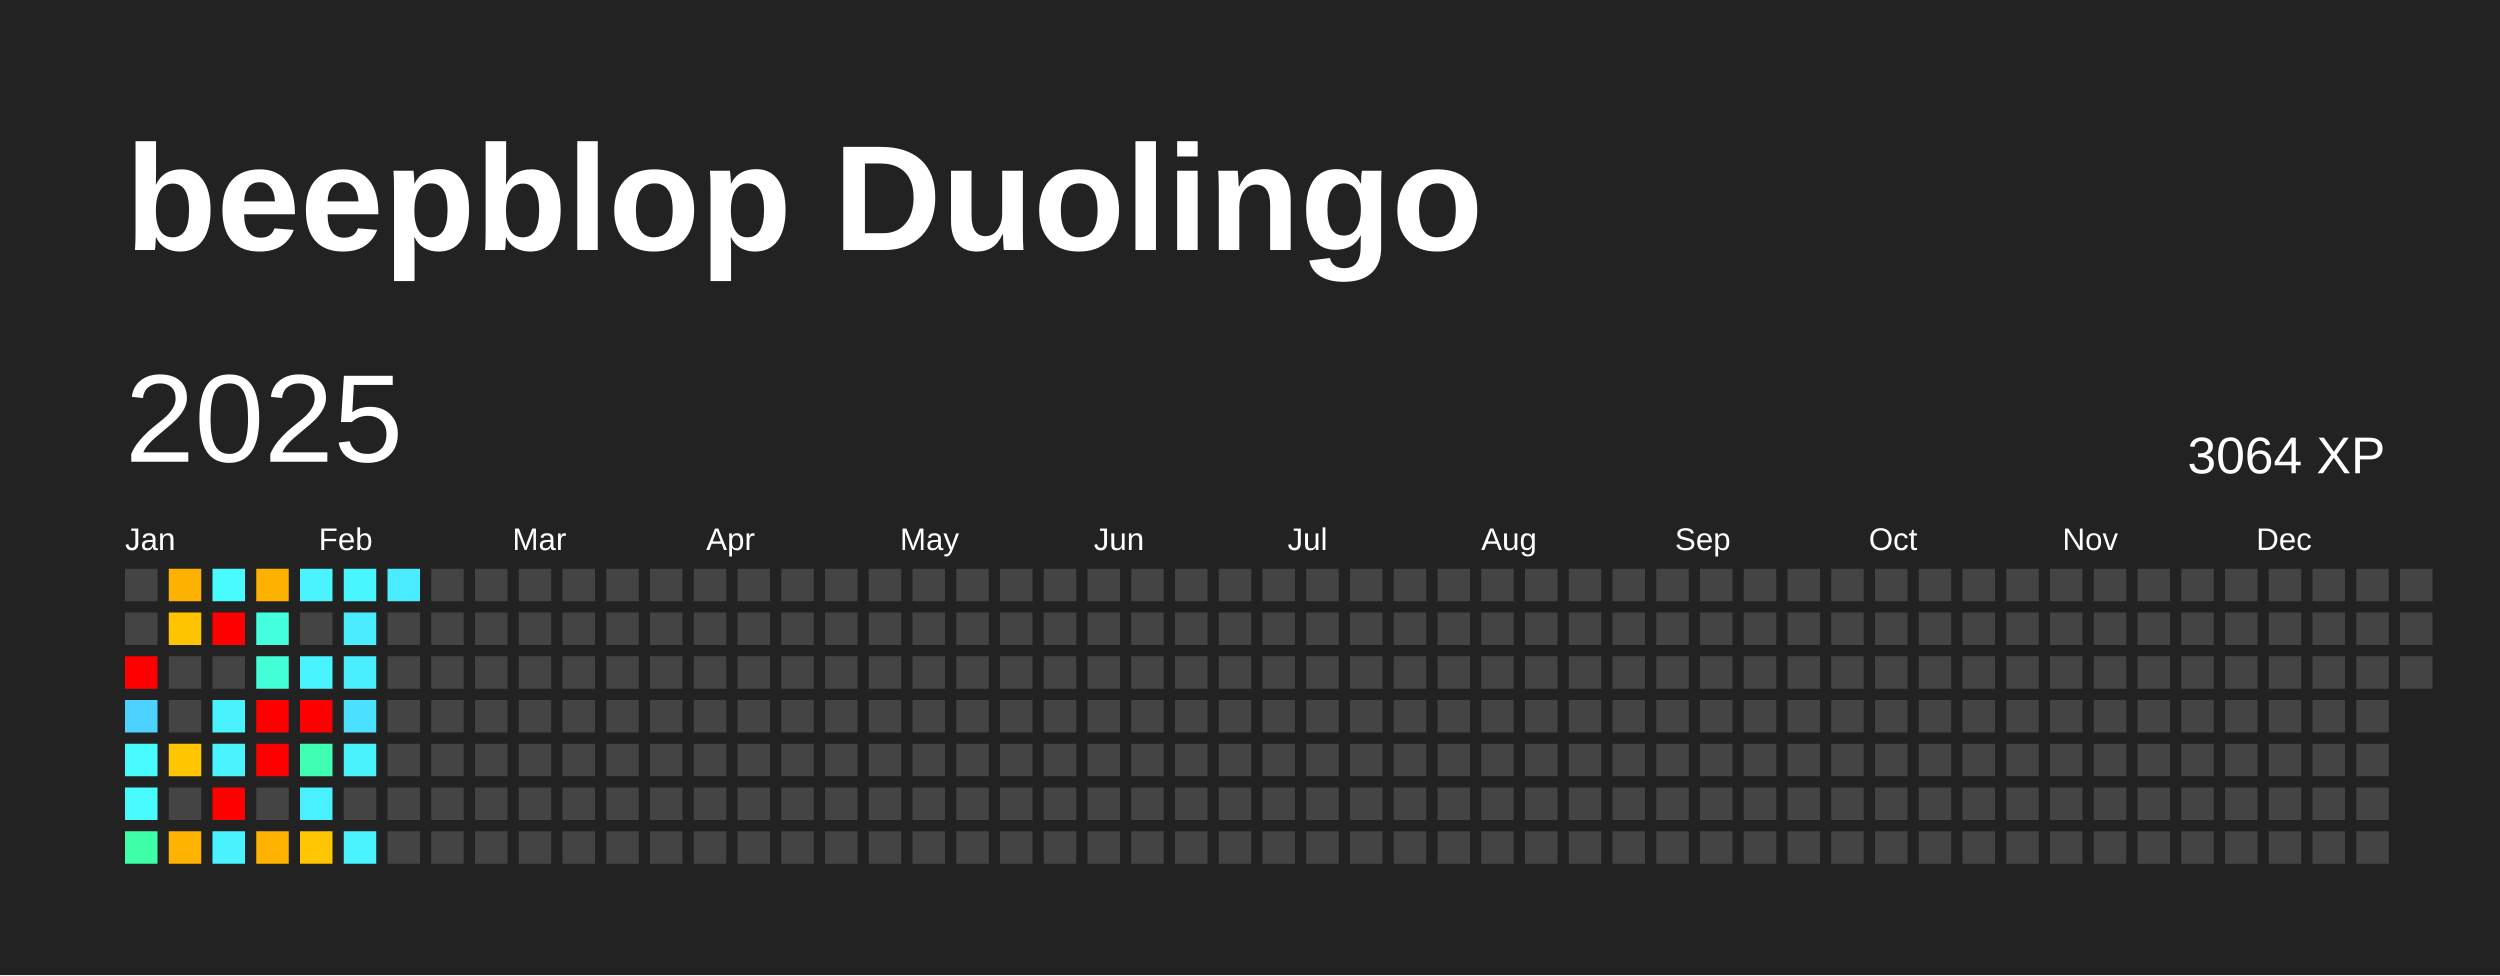
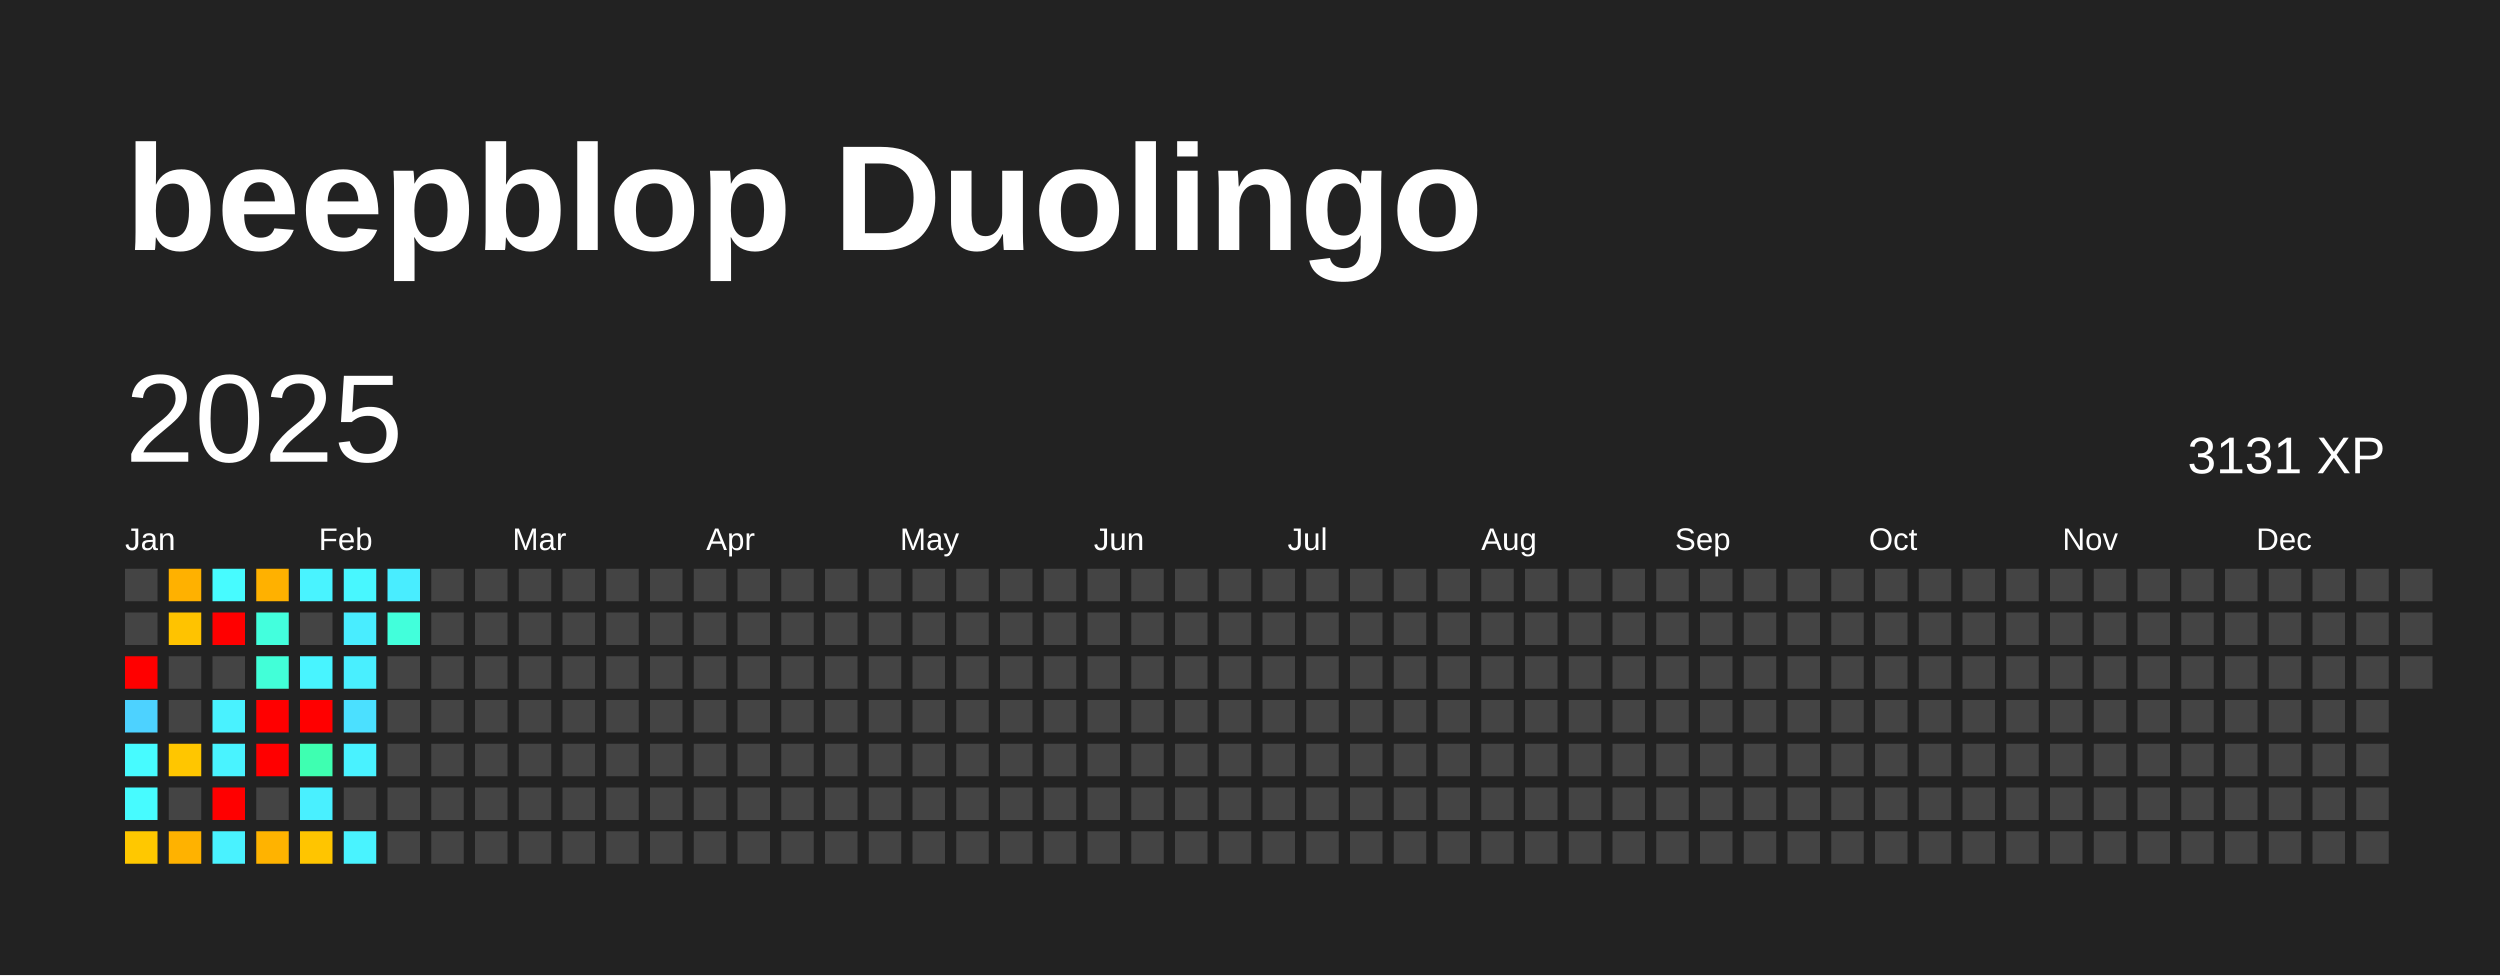
<svg xmlns="http://www.w3.org/2000/svg" baseProfile="full" height="78mm" version="1.1" viewBox="0,0,200,78" width="200mm">
  <defs />
  <rect fill="#222222" height="78" width="200" x="0" y="0" />
  <text fill="#FFFFFF" style="font-size:12px; font-family:Arial; font-weight:bold;" x="10" y="20">beepblop Duolingo</text>
  <text dominant-baseline="hanging" fill="#FFFFFF" style="font-size:10.0px; font-family:Arial;" x="10" y="30">2025</text>
-   <text dominant-baseline="hanging" fill="#FFFFFF" style="font-size:4.125px; font-family:Arial;" x="175" y="35">3064 XP</text>
+   <text dominant-baseline="hanging" fill="#FFFFFF" style="font-size:4.125px; font-family:Arial;" x="175" y="35">3131 XP</text>
  <text fill="#FFFFFF" style="font-size:2.5px; font-family:Arial" x="10.0" y="44">Jan</text>
  <text fill="#FFFFFF" style="font-size:2.5px; font-family:Arial" x="25.5" y="44">Feb</text>
  <text fill="#FFFFFF" style="font-size:2.5px; font-family:Arial" x="41.0" y="44">Mar</text>
  <text fill="#FFFFFF" style="font-size:2.5px; font-family:Arial" x="56.5" y="44">Apr</text>
  <text fill="#FFFFFF" style="font-size:2.5px; font-family:Arial" x="72.0" y="44">May</text>
  <text fill="#FFFFFF" style="font-size:2.5px; font-family:Arial" x="87.5" y="44">Jun</text>
  <text fill="#FFFFFF" style="font-size:2.5px; font-family:Arial" x="103.0" y="44">Jul</text>
  <text fill="#FFFFFF" style="font-size:2.5px; font-family:Arial" x="118.5" y="44">Aug</text>
  <text fill="#FFFFFF" style="font-size:2.5px; font-family:Arial" x="134.0" y="44">Sep</text>
  <text fill="#FFFFFF" style="font-size:2.5px; font-family:Arial" x="149.5" y="44">Oct</text>
  <text fill="#FFFFFF" style="font-size:2.5px; font-family:Arial" x="165.0" y="44">Nov</text>
  <text fill="#FFFFFF" style="font-size:2.5px; font-family:Arial" x="180.5" y="44">Dec</text>
  <rect fill="#444444" height="2.6" width="2.6" x="10.0" y="45.5" />
  <rect fill="#444444" height="2.6" width="2.6" x="10.0" y="49.0" />
  <rect fill="red" height="2.6" width="2.6" x="10.0" y="52.5" />
  <rect fill="#4dd2ff" height="2.6" width="2.6" x="10.0" y="56.0" />
  <rect fill="#47fbff" height="2.6" width="2.6" x="10.0" y="59.5" />
  <rect fill="#47fbff" height="2.6" width="2.6" x="10.0" y="63.0" />
-   <rect fill="#3cffa8" height="2.6" width="2.6" x="10.0" y="66.5" />
+   <rect fill="#ffc800" height="2.6" width="2.6" x="10.0" y="66.5" />
  <rect fill="#ffb100" height="2.6" width="2.6" x="13.5" y="45.5" />
  <rect fill="#ffc300" height="2.6" width="2.6" x="13.5" y="49.0" />
  <rect fill="#444444" height="2.6" width="2.6" x="13.5" y="52.5" />
  <rect fill="#444444" height="2.6" width="2.6" x="13.5" y="56.0" />
  <rect fill="#ffc600" height="2.6" width="2.6" x="13.5" y="59.5" />
  <rect fill="#444444" height="2.6" width="2.6" x="13.5" y="63.0" />
  <rect fill="#ffb200" height="2.6" width="2.6" x="13.5" y="66.5" />
  <rect fill="#47fbff" height="2.6" width="2.6" x="17.0" y="45.5" />
  <rect fill="red" height="2.6" width="2.6" x="17.0" y="49.0" />
  <rect fill="#444444" height="2.6" width="2.6" x="17.0" y="52.5" />
  <rect fill="#49f2ff" height="2.6" width="2.6" x="17.0" y="56.0" />
  <rect fill="#49f3ff" height="2.6" width="2.6" x="17.0" y="59.5" />
  <rect fill="red" height="2.6" width="2.6" x="17.0" y="63.0" />
  <rect fill="#49f2ff" height="2.6" width="2.6" x="17.0" y="66.5" />
  <rect fill="#ffb100" height="2.6" width="2.6" x="20.5" y="45.5" />
  <rect fill="#43ffdd" height="2.6" width="2.6" x="20.5" y="49.0" />
  <rect fill="#42ffd8" height="2.6" width="2.6" x="20.5" y="52.5" />
  <rect fill="red" height="2.6" width="2.6" x="20.5" y="56.0" />
  <rect fill="red" height="2.6" width="2.6" x="20.5" y="59.5" />
  <rect fill="#444444" height="2.6" width="2.6" x="20.5" y="63.0" />
  <rect fill="#ffb300" height="2.6" width="2.6" x="20.5" y="66.5" />
  <rect fill="#49f3ff" height="2.6" width="2.6" x="24.0" y="45.5" />
  <rect fill="#444444" height="2.6" width="2.6" x="24.0" y="49.0" />
  <rect fill="#48f4ff" height="2.6" width="2.6" x="24.0" y="52.5" />
  <rect fill="red" height="2.6" width="2.6" x="24.0" y="56.0" />
  <rect fill="#3effb1" height="2.6" width="2.6" x="24.0" y="59.5" />
  <rect fill="#49f0ff" height="2.6" width="2.6" x="24.0" y="63.0" />
  <rect fill="#ffc500" height="2.6" width="2.6" x="24.0" y="66.5" />
  <rect fill="#48f7ff" height="2.6" width="2.6" x="27.5" y="45.5" />
  <rect fill="#49edff" height="2.6" width="2.6" x="27.5" y="49.0" />
  <rect fill="#49efff" height="2.6" width="2.6" x="27.5" y="52.5" />
  <rect fill="#4be0ff" height="2.6" width="2.6" x="27.5" y="56.0" />
  <rect fill="#49f2ff" height="2.6" width="2.6" x="27.5" y="59.5" />
  <rect fill="#444444" height="2.6" width="2.6" x="27.5" y="63.0" />
  <rect fill="#49f3ff" height="2.6" width="2.6" x="27.5" y="66.5" />
  <rect fill="#49edff" height="2.6" width="2.6" x="31.0" y="45.5" />
-   <rect fill="#444444" height="2.6" width="2.6" x="31.0" y="49.0" />
+   <rect fill="#42ffdb" height="2.6" width="2.6" x="31.0" y="49.0" />
  <rect fill="#444444" height="2.6" width="2.6" x="31.0" y="52.5" />
  <rect fill="#444444" height="2.6" width="2.6" x="31.0" y="56.0" />
  <rect fill="#444444" height="2.6" width="2.6" x="31.0" y="59.5" />
  <rect fill="#444444" height="2.6" width="2.6" x="31.0" y="63.0" />
  <rect fill="#444444" height="2.6" width="2.6" x="31.0" y="66.5" />
  <rect fill="#444444" height="2.6" width="2.6" x="34.5" y="45.5" />
  <rect fill="#444444" height="2.6" width="2.6" x="34.5" y="49.0" />
  <rect fill="#444444" height="2.6" width="2.6" x="34.5" y="52.5" />
  <rect fill="#444444" height="2.6" width="2.6" x="34.5" y="56.0" />
  <rect fill="#444444" height="2.6" width="2.6" x="34.5" y="59.5" />
  <rect fill="#444444" height="2.6" width="2.6" x="34.5" y="63.0" />
  <rect fill="#444444" height="2.6" width="2.6" x="34.5" y="66.5" />
  <rect fill="#444444" height="2.6" width="2.6" x="38.0" y="45.5" />
  <rect fill="#444444" height="2.6" width="2.6" x="38.0" y="49.0" />
  <rect fill="#444444" height="2.6" width="2.6" x="38.0" y="52.5" />
  <rect fill="#444444" height="2.6" width="2.6" x="38.0" y="56.0" />
  <rect fill="#444444" height="2.6" width="2.6" x="38.0" y="59.5" />
  <rect fill="#444444" height="2.6" width="2.6" x="38.0" y="63.0" />
  <rect fill="#444444" height="2.6" width="2.6" x="38.0" y="66.5" />
  <rect fill="#444444" height="2.6" width="2.6" x="41.5" y="45.5" />
  <rect fill="#444444" height="2.6" width="2.6" x="41.5" y="49.0" />
  <rect fill="#444444" height="2.6" width="2.6" x="41.5" y="52.5" />
  <rect fill="#444444" height="2.6" width="2.6" x="41.5" y="56.0" />
  <rect fill="#444444" height="2.6" width="2.6" x="41.5" y="59.5" />
  <rect fill="#444444" height="2.6" width="2.6" x="41.5" y="63.0" />
  <rect fill="#444444" height="2.6" width="2.6" x="41.5" y="66.5" />
  <rect fill="#444444" height="2.6" width="2.6" x="45.0" y="45.5" />
  <rect fill="#444444" height="2.6" width="2.6" x="45.0" y="49.0" />
  <rect fill="#444444" height="2.6" width="2.6" x="45.0" y="52.5" />
  <rect fill="#444444" height="2.6" width="2.6" x="45.0" y="56.0" />
  <rect fill="#444444" height="2.6" width="2.6" x="45.0" y="59.5" />
  <rect fill="#444444" height="2.6" width="2.6" x="45.0" y="63.0" />
  <rect fill="#444444" height="2.6" width="2.6" x="45.0" y="66.5" />
  <rect fill="#444444" height="2.6" width="2.6" x="48.5" y="45.5" />
  <rect fill="#444444" height="2.6" width="2.6" x="48.5" y="49.0" />
  <rect fill="#444444" height="2.6" width="2.6" x="48.5" y="52.5" />
  <rect fill="#444444" height="2.6" width="2.6" x="48.5" y="56.0" />
  <rect fill="#444444" height="2.6" width="2.6" x="48.5" y="59.5" />
  <rect fill="#444444" height="2.6" width="2.6" x="48.5" y="63.0" />
  <rect fill="#444444" height="2.6" width="2.6" x="48.5" y="66.5" />
  <rect fill="#444444" height="2.6" width="2.6" x="52.0" y="45.5" />
  <rect fill="#444444" height="2.6" width="2.6" x="52.0" y="49.0" />
  <rect fill="#444444" height="2.6" width="2.6" x="52.0" y="52.5" />
  <rect fill="#444444" height="2.6" width="2.6" x="52.0" y="56.0" />
  <rect fill="#444444" height="2.6" width="2.6" x="52.0" y="59.5" />
  <rect fill="#444444" height="2.6" width="2.6" x="52.0" y="63.0" />
  <rect fill="#444444" height="2.6" width="2.6" x="52.0" y="66.5" />
  <rect fill="#444444" height="2.6" width="2.6" x="55.5" y="45.5" />
  <rect fill="#444444" height="2.6" width="2.6" x="55.5" y="49.0" />
  <rect fill="#444444" height="2.6" width="2.6" x="55.5" y="52.5" />
  <rect fill="#444444" height="2.6" width="2.6" x="55.5" y="56.0" />
  <rect fill="#444444" height="2.6" width="2.6" x="55.5" y="59.5" />
  <rect fill="#444444" height="2.6" width="2.6" x="55.5" y="63.0" />
  <rect fill="#444444" height="2.6" width="2.6" x="55.5" y="66.5" />
  <rect fill="#444444" height="2.6" width="2.6" x="59.0" y="45.5" />
  <rect fill="#444444" height="2.6" width="2.6" x="59.0" y="49.0" />
  <rect fill="#444444" height="2.6" width="2.6" x="59.0" y="52.5" />
  <rect fill="#444444" height="2.6" width="2.6" x="59.0" y="56.0" />
  <rect fill="#444444" height="2.6" width="2.6" x="59.0" y="59.5" />
  <rect fill="#444444" height="2.6" width="2.6" x="59.0" y="63.0" />
  <rect fill="#444444" height="2.6" width="2.6" x="59.0" y="66.5" />
  <rect fill="#444444" height="2.6" width="2.6" x="62.5" y="45.5" />
  <rect fill="#444444" height="2.6" width="2.6" x="62.5" y="49.0" />
  <rect fill="#444444" height="2.6" width="2.6" x="62.5" y="52.5" />
  <rect fill="#444444" height="2.6" width="2.6" x="62.5" y="56.0" />
  <rect fill="#444444" height="2.6" width="2.6" x="62.5" y="59.5" />
  <rect fill="#444444" height="2.6" width="2.6" x="62.5" y="63.0" />
  <rect fill="#444444" height="2.6" width="2.6" x="62.5" y="66.5" />
  <rect fill="#444444" height="2.6" width="2.6" x="66.0" y="45.5" />
  <rect fill="#444444" height="2.6" width="2.6" x="66.0" y="49.0" />
  <rect fill="#444444" height="2.6" width="2.6" x="66.0" y="52.5" />
  <rect fill="#444444" height="2.6" width="2.6" x="66.0" y="56.0" />
  <rect fill="#444444" height="2.6" width="2.6" x="66.0" y="59.5" />
  <rect fill="#444444" height="2.6" width="2.6" x="66.0" y="63.0" />
  <rect fill="#444444" height="2.6" width="2.6" x="66.0" y="66.5" />
  <rect fill="#444444" height="2.6" width="2.6" x="69.5" y="45.5" />
  <rect fill="#444444" height="2.6" width="2.6" x="69.5" y="49.0" />
  <rect fill="#444444" height="2.6" width="2.6" x="69.5" y="52.5" />
  <rect fill="#444444" height="2.6" width="2.6" x="69.5" y="56.0" />
  <rect fill="#444444" height="2.6" width="2.6" x="69.5" y="59.5" />
  <rect fill="#444444" height="2.6" width="2.6" x="69.5" y="63.0" />
  <rect fill="#444444" height="2.6" width="2.6" x="69.5" y="66.5" />
  <rect fill="#444444" height="2.6" width="2.6" x="73.0" y="45.5" />
  <rect fill="#444444" height="2.6" width="2.6" x="73.0" y="49.0" />
  <rect fill="#444444" height="2.6" width="2.6" x="73.0" y="52.5" />
  <rect fill="#444444" height="2.6" width="2.6" x="73.0" y="56.0" />
  <rect fill="#444444" height="2.6" width="2.6" x="73.0" y="59.5" />
  <rect fill="#444444" height="2.6" width="2.6" x="73.0" y="63.0" />
  <rect fill="#444444" height="2.6" width="2.6" x="73.0" y="66.5" />
  <rect fill="#444444" height="2.6" width="2.6" x="76.5" y="45.5" />
  <rect fill="#444444" height="2.6" width="2.6" x="76.5" y="49.0" />
  <rect fill="#444444" height="2.6" width="2.6" x="76.5" y="52.5" />
  <rect fill="#444444" height="2.6" width="2.6" x="76.5" y="56.0" />
  <rect fill="#444444" height="2.6" width="2.6" x="76.5" y="59.5" />
  <rect fill="#444444" height="2.6" width="2.6" x="76.5" y="63.0" />
  <rect fill="#444444" height="2.6" width="2.6" x="76.5" y="66.5" />
  <rect fill="#444444" height="2.6" width="2.6" x="80.0" y="45.5" />
  <rect fill="#444444" height="2.6" width="2.6" x="80.0" y="49.0" />
  <rect fill="#444444" height="2.6" width="2.6" x="80.0" y="52.5" />
  <rect fill="#444444" height="2.6" width="2.6" x="80.0" y="56.0" />
  <rect fill="#444444" height="2.6" width="2.6" x="80.0" y="59.5" />
  <rect fill="#444444" height="2.6" width="2.6" x="80.0" y="63.0" />
  <rect fill="#444444" height="2.6" width="2.6" x="80.0" y="66.5" />
  <rect fill="#444444" height="2.6" width="2.6" x="83.5" y="45.5" />
  <rect fill="#444444" height="2.6" width="2.6" x="83.5" y="49.0" />
  <rect fill="#444444" height="2.6" width="2.6" x="83.5" y="52.5" />
  <rect fill="#444444" height="2.6" width="2.6" x="83.5" y="56.0" />
  <rect fill="#444444" height="2.6" width="2.6" x="83.5" y="59.5" />
  <rect fill="#444444" height="2.6" width="2.6" x="83.5" y="63.0" />
  <rect fill="#444444" height="2.6" width="2.6" x="83.5" y="66.5" />
  <rect fill="#444444" height="2.6" width="2.6" x="87.0" y="45.5" />
  <rect fill="#444444" height="2.6" width="2.6" x="87.0" y="49.0" />
  <rect fill="#444444" height="2.6" width="2.6" x="87.0" y="52.5" />
  <rect fill="#444444" height="2.6" width="2.6" x="87.0" y="56.0" />
  <rect fill="#444444" height="2.6" width="2.6" x="87.0" y="59.5" />
  <rect fill="#444444" height="2.6" width="2.6" x="87.0" y="63.0" />
  <rect fill="#444444" height="2.6" width="2.6" x="87.0" y="66.5" />
  <rect fill="#444444" height="2.6" width="2.6" x="90.5" y="45.5" />
  <rect fill="#444444" height="2.6" width="2.6" x="90.5" y="49.0" />
  <rect fill="#444444" height="2.6" width="2.6" x="90.5" y="52.5" />
  <rect fill="#444444" height="2.6" width="2.6" x="90.5" y="56.0" />
  <rect fill="#444444" height="2.6" width="2.6" x="90.5" y="59.5" />
  <rect fill="#444444" height="2.6" width="2.6" x="90.5" y="63.0" />
  <rect fill="#444444" height="2.6" width="2.6" x="90.5" y="66.5" />
  <rect fill="#444444" height="2.6" width="2.6" x="94.0" y="45.5" />
  <rect fill="#444444" height="2.6" width="2.6" x="94.0" y="49.0" />
  <rect fill="#444444" height="2.6" width="2.6" x="94.0" y="52.5" />
  <rect fill="#444444" height="2.6" width="2.6" x="94.0" y="56.0" />
  <rect fill="#444444" height="2.6" width="2.6" x="94.0" y="59.5" />
  <rect fill="#444444" height="2.6" width="2.6" x="94.0" y="63.0" />
  <rect fill="#444444" height="2.6" width="2.6" x="94.0" y="66.5" />
  <rect fill="#444444" height="2.6" width="2.6" x="97.5" y="45.5" />
  <rect fill="#444444" height="2.6" width="2.6" x="97.5" y="49.0" />
  <rect fill="#444444" height="2.6" width="2.6" x="97.5" y="52.5" />
  <rect fill="#444444" height="2.6" width="2.6" x="97.5" y="56.0" />
  <rect fill="#444444" height="2.6" width="2.6" x="97.5" y="59.5" />
  <rect fill="#444444" height="2.6" width="2.6" x="97.5" y="63.0" />
  <rect fill="#444444" height="2.6" width="2.6" x="97.5" y="66.5" />
  <rect fill="#444444" height="2.6" width="2.6" x="101.0" y="45.5" />
  <rect fill="#444444" height="2.6" width="2.6" x="101.0" y="49.0" />
  <rect fill="#444444" height="2.6" width="2.6" x="101.0" y="52.5" />
  <rect fill="#444444" height="2.6" width="2.6" x="101.0" y="56.0" />
  <rect fill="#444444" height="2.6" width="2.6" x="101.0" y="59.5" />
  <rect fill="#444444" height="2.6" width="2.6" x="101.0" y="63.0" />
  <rect fill="#444444" height="2.6" width="2.6" x="101.0" y="66.5" />
  <rect fill="#444444" height="2.6" width="2.6" x="104.5" y="45.5" />
  <rect fill="#444444" height="2.6" width="2.6" x="104.5" y="49.0" />
  <rect fill="#444444" height="2.6" width="2.6" x="104.5" y="52.5" />
  <rect fill="#444444" height="2.6" width="2.6" x="104.5" y="56.0" />
  <rect fill="#444444" height="2.6" width="2.6" x="104.5" y="59.5" />
  <rect fill="#444444" height="2.6" width="2.6" x="104.5" y="63.0" />
  <rect fill="#444444" height="2.6" width="2.6" x="104.5" y="66.5" />
  <rect fill="#444444" height="2.6" width="2.6" x="108.0" y="45.5" />
  <rect fill="#444444" height="2.6" width="2.6" x="108.0" y="49.0" />
  <rect fill="#444444" height="2.6" width="2.6" x="108.0" y="52.5" />
  <rect fill="#444444" height="2.6" width="2.6" x="108.0" y="56.0" />
  <rect fill="#444444" height="2.6" width="2.6" x="108.0" y="59.5" />
  <rect fill="#444444" height="2.6" width="2.6" x="108.0" y="63.0" />
  <rect fill="#444444" height="2.6" width="2.6" x="108.0" y="66.5" />
  <rect fill="#444444" height="2.6" width="2.6" x="111.5" y="45.5" />
  <rect fill="#444444" height="2.6" width="2.6" x="111.5" y="49.0" />
  <rect fill="#444444" height="2.6" width="2.6" x="111.5" y="52.5" />
  <rect fill="#444444" height="2.6" width="2.6" x="111.5" y="56.0" />
  <rect fill="#444444" height="2.6" width="2.6" x="111.5" y="59.5" />
  <rect fill="#444444" height="2.6" width="2.6" x="111.5" y="63.0" />
  <rect fill="#444444" height="2.6" width="2.6" x="111.5" y="66.5" />
  <rect fill="#444444" height="2.6" width="2.6" x="115.0" y="45.5" />
  <rect fill="#444444" height="2.6" width="2.6" x="115.0" y="49.0" />
  <rect fill="#444444" height="2.6" width="2.6" x="115.0" y="52.5" />
  <rect fill="#444444" height="2.6" width="2.6" x="115.0" y="56.0" />
  <rect fill="#444444" height="2.6" width="2.6" x="115.0" y="59.5" />
  <rect fill="#444444" height="2.6" width="2.6" x="115.0" y="63.0" />
  <rect fill="#444444" height="2.6" width="2.6" x="115.0" y="66.5" />
  <rect fill="#444444" height="2.6" width="2.6" x="118.5" y="45.5" />
  <rect fill="#444444" height="2.6" width="2.6" x="118.5" y="49.0" />
  <rect fill="#444444" height="2.6" width="2.6" x="118.5" y="52.5" />
  <rect fill="#444444" height="2.6" width="2.6" x="118.5" y="56.0" />
  <rect fill="#444444" height="2.6" width="2.6" x="118.5" y="59.5" />
  <rect fill="#444444" height="2.6" width="2.6" x="118.5" y="63.0" />
  <rect fill="#444444" height="2.6" width="2.6" x="118.5" y="66.5" />
  <rect fill="#444444" height="2.6" width="2.6" x="122.0" y="45.5" />
  <rect fill="#444444" height="2.6" width="2.6" x="122.0" y="49.0" />
  <rect fill="#444444" height="2.6" width="2.6" x="122.0" y="52.5" />
  <rect fill="#444444" height="2.6" width="2.6" x="122.0" y="56.0" />
  <rect fill="#444444" height="2.6" width="2.6" x="122.0" y="59.5" />
  <rect fill="#444444" height="2.6" width="2.6" x="122.0" y="63.0" />
  <rect fill="#444444" height="2.6" width="2.6" x="122.0" y="66.5" />
  <rect fill="#444444" height="2.6" width="2.6" x="125.5" y="45.5" />
  <rect fill="#444444" height="2.6" width="2.6" x="125.5" y="49.0" />
  <rect fill="#444444" height="2.6" width="2.6" x="125.5" y="52.5" />
  <rect fill="#444444" height="2.6" width="2.6" x="125.5" y="56.0" />
  <rect fill="#444444" height="2.6" width="2.6" x="125.5" y="59.5" />
  <rect fill="#444444" height="2.6" width="2.6" x="125.5" y="63.0" />
  <rect fill="#444444" height="2.6" width="2.6" x="125.5" y="66.5" />
  <rect fill="#444444" height="2.6" width="2.6" x="129.0" y="45.5" />
  <rect fill="#444444" height="2.6" width="2.6" x="129.0" y="49.0" />
  <rect fill="#444444" height="2.6" width="2.6" x="129.0" y="52.5" />
  <rect fill="#444444" height="2.6" width="2.6" x="129.0" y="56.0" />
  <rect fill="#444444" height="2.6" width="2.6" x="129.0" y="59.5" />
  <rect fill="#444444" height="2.6" width="2.6" x="129.0" y="63.0" />
  <rect fill="#444444" height="2.6" width="2.6" x="129.0" y="66.5" />
  <rect fill="#444444" height="2.6" width="2.6" x="132.5" y="45.5" />
  <rect fill="#444444" height="2.6" width="2.6" x="132.5" y="49.0" />
  <rect fill="#444444" height="2.6" width="2.6" x="132.5" y="52.5" />
  <rect fill="#444444" height="2.6" width="2.6" x="132.5" y="56.0" />
  <rect fill="#444444" height="2.6" width="2.6" x="132.5" y="59.5" />
  <rect fill="#444444" height="2.6" width="2.6" x="132.5" y="63.0" />
  <rect fill="#444444" height="2.6" width="2.6" x="132.5" y="66.5" />
  <rect fill="#444444" height="2.6" width="2.6" x="136.0" y="45.5" />
  <rect fill="#444444" height="2.6" width="2.6" x="136.0" y="49.0" />
  <rect fill="#444444" height="2.6" width="2.6" x="136.0" y="52.5" />
  <rect fill="#444444" height="2.6" width="2.6" x="136.0" y="56.0" />
  <rect fill="#444444" height="2.6" width="2.6" x="136.0" y="59.5" />
  <rect fill="#444444" height="2.6" width="2.6" x="136.0" y="63.0" />
  <rect fill="#444444" height="2.6" width="2.6" x="136.0" y="66.5" />
  <rect fill="#444444" height="2.6" width="2.6" x="139.5" y="45.5" />
  <rect fill="#444444" height="2.6" width="2.6" x="139.5" y="49.0" />
  <rect fill="#444444" height="2.6" width="2.6" x="139.5" y="52.5" />
  <rect fill="#444444" height="2.6" width="2.6" x="139.5" y="56.0" />
  <rect fill="#444444" height="2.6" width="2.6" x="139.5" y="59.5" />
  <rect fill="#444444" height="2.6" width="2.6" x="139.5" y="63.0" />
  <rect fill="#444444" height="2.6" width="2.6" x="139.5" y="66.5" />
  <rect fill="#444444" height="2.6" width="2.6" x="143.0" y="45.5" />
  <rect fill="#444444" height="2.6" width="2.6" x="143.0" y="49.0" />
  <rect fill="#444444" height="2.6" width="2.6" x="143.0" y="52.5" />
  <rect fill="#444444" height="2.6" width="2.6" x="143.0" y="56.0" />
  <rect fill="#444444" height="2.6" width="2.6" x="143.0" y="59.5" />
  <rect fill="#444444" height="2.6" width="2.6" x="143.0" y="63.0" />
  <rect fill="#444444" height="2.6" width="2.6" x="143.0" y="66.5" />
  <rect fill="#444444" height="2.6" width="2.6" x="146.5" y="45.5" />
  <rect fill="#444444" height="2.6" width="2.6" x="146.5" y="49.0" />
  <rect fill="#444444" height="2.6" width="2.6" x="146.5" y="52.5" />
  <rect fill="#444444" height="2.6" width="2.6" x="146.5" y="56.0" />
  <rect fill="#444444" height="2.6" width="2.6" x="146.5" y="59.5" />
  <rect fill="#444444" height="2.6" width="2.6" x="146.5" y="63.0" />
  <rect fill="#444444" height="2.6" width="2.6" x="146.5" y="66.5" />
  <rect fill="#444444" height="2.6" width="2.6" x="150.0" y="45.5" />
  <rect fill="#444444" height="2.6" width="2.6" x="150.0" y="49.0" />
  <rect fill="#444444" height="2.6" width="2.6" x="150.0" y="52.5" />
  <rect fill="#444444" height="2.6" width="2.6" x="150.0" y="56.0" />
  <rect fill="#444444" height="2.6" width="2.6" x="150.0" y="59.5" />
  <rect fill="#444444" height="2.6" width="2.6" x="150.0" y="63.0" />
  <rect fill="#444444" height="2.6" width="2.6" x="150.0" y="66.5" />
  <rect fill="#444444" height="2.6" width="2.6" x="153.5" y="45.5" />
  <rect fill="#444444" height="2.6" width="2.6" x="153.5" y="49.0" />
  <rect fill="#444444" height="2.6" width="2.6" x="153.5" y="52.5" />
  <rect fill="#444444" height="2.6" width="2.6" x="153.5" y="56.0" />
  <rect fill="#444444" height="2.6" width="2.6" x="153.5" y="59.5" />
  <rect fill="#444444" height="2.6" width="2.6" x="153.5" y="63.0" />
  <rect fill="#444444" height="2.6" width="2.6" x="153.5" y="66.5" />
  <rect fill="#444444" height="2.6" width="2.6" x="157.0" y="45.5" />
  <rect fill="#444444" height="2.6" width="2.6" x="157.0" y="49.0" />
  <rect fill="#444444" height="2.6" width="2.6" x="157.0" y="52.5" />
  <rect fill="#444444" height="2.6" width="2.6" x="157.0" y="56.0" />
  <rect fill="#444444" height="2.6" width="2.6" x="157.0" y="59.5" />
  <rect fill="#444444" height="2.6" width="2.6" x="157.0" y="63.0" />
  <rect fill="#444444" height="2.6" width="2.6" x="157.0" y="66.5" />
  <rect fill="#444444" height="2.6" width="2.6" x="160.5" y="45.5" />
  <rect fill="#444444" height="2.6" width="2.6" x="160.5" y="49.0" />
  <rect fill="#444444" height="2.6" width="2.6" x="160.5" y="52.5" />
  <rect fill="#444444" height="2.6" width="2.6" x="160.5" y="56.0" />
  <rect fill="#444444" height="2.6" width="2.6" x="160.5" y="59.5" />
  <rect fill="#444444" height="2.6" width="2.6" x="160.5" y="63.0" />
  <rect fill="#444444" height="2.6" width="2.6" x="160.5" y="66.5" />
  <rect fill="#444444" height="2.6" width="2.6" x="164.0" y="45.5" />
  <rect fill="#444444" height="2.6" width="2.6" x="164.0" y="49.0" />
  <rect fill="#444444" height="2.6" width="2.6" x="164.0" y="52.5" />
  <rect fill="#444444" height="2.6" width="2.6" x="164.0" y="56.0" />
  <rect fill="#444444" height="2.6" width="2.6" x="164.0" y="59.5" />
  <rect fill="#444444" height="2.6" width="2.6" x="164.0" y="63.0" />
  <rect fill="#444444" height="2.6" width="2.6" x="164.0" y="66.5" />
  <rect fill="#444444" height="2.6" width="2.6" x="167.5" y="45.5" />
  <rect fill="#444444" height="2.6" width="2.6" x="167.5" y="49.0" />
  <rect fill="#444444" height="2.6" width="2.6" x="167.5" y="52.5" />
  <rect fill="#444444" height="2.6" width="2.6" x="167.5" y="56.0" />
  <rect fill="#444444" height="2.6" width="2.6" x="167.5" y="59.5" />
  <rect fill="#444444" height="2.6" width="2.6" x="167.5" y="63.0" />
  <rect fill="#444444" height="2.6" width="2.6" x="167.5" y="66.5" />
  <rect fill="#444444" height="2.6" width="2.6" x="171.0" y="45.5" />
  <rect fill="#444444" height="2.6" width="2.6" x="171.0" y="49.0" />
  <rect fill="#444444" height="2.6" width="2.6" x="171.0" y="52.5" />
  <rect fill="#444444" height="2.6" width="2.6" x="171.0" y="56.0" />
  <rect fill="#444444" height="2.6" width="2.6" x="171.0" y="59.5" />
  <rect fill="#444444" height="2.6" width="2.6" x="171.0" y="63.0" />
  <rect fill="#444444" height="2.6" width="2.6" x="171.0" y="66.5" />
  <rect fill="#444444" height="2.6" width="2.6" x="174.5" y="45.5" />
  <rect fill="#444444" height="2.6" width="2.6" x="174.5" y="49.0" />
  <rect fill="#444444" height="2.6" width="2.6" x="174.5" y="52.5" />
  <rect fill="#444444" height="2.6" width="2.6" x="174.5" y="56.0" />
  <rect fill="#444444" height="2.6" width="2.6" x="174.5" y="59.5" />
  <rect fill="#444444" height="2.6" width="2.6" x="174.5" y="63.0" />
  <rect fill="#444444" height="2.6" width="2.6" x="174.5" y="66.5" />
  <rect fill="#444444" height="2.6" width="2.6" x="178.0" y="45.5" />
  <rect fill="#444444" height="2.6" width="2.6" x="178.0" y="49.0" />
  <rect fill="#444444" height="2.6" width="2.6" x="178.0" y="52.5" />
  <rect fill="#444444" height="2.6" width="2.6" x="178.0" y="56.0" />
  <rect fill="#444444" height="2.6" width="2.6" x="178.0" y="59.5" />
  <rect fill="#444444" height="2.6" width="2.6" x="178.0" y="63.0" />
  <rect fill="#444444" height="2.6" width="2.6" x="178.0" y="66.5" />
  <rect fill="#444444" height="2.6" width="2.6" x="181.5" y="45.5" />
  <rect fill="#444444" height="2.6" width="2.6" x="181.5" y="49.0" />
  <rect fill="#444444" height="2.6" width="2.6" x="181.5" y="52.5" />
  <rect fill="#444444" height="2.6" width="2.6" x="181.5" y="56.0" />
  <rect fill="#444444" height="2.6" width="2.6" x="181.5" y="59.5" />
  <rect fill="#444444" height="2.6" width="2.6" x="181.5" y="63.0" />
  <rect fill="#444444" height="2.6" width="2.6" x="181.5" y="66.5" />
  <rect fill="#444444" height="2.6" width="2.6" x="185.0" y="45.5" />
  <rect fill="#444444" height="2.6" width="2.6" x="185.0" y="49.0" />
  <rect fill="#444444" height="2.6" width="2.6" x="185.0" y="52.5" />
  <rect fill="#444444" height="2.6" width="2.6" x="185.0" y="56.0" />
  <rect fill="#444444" height="2.6" width="2.6" x="185.0" y="59.5" />
  <rect fill="#444444" height="2.6" width="2.6" x="185.0" y="63.0" />
  <rect fill="#444444" height="2.6" width="2.6" x="185.0" y="66.5" />
  <rect fill="#444444" height="2.6" width="2.6" x="188.5" y="45.5" />
  <rect fill="#444444" height="2.6" width="2.6" x="188.5" y="49.0" />
  <rect fill="#444444" height="2.6" width="2.6" x="188.5" y="52.5" />
  <rect fill="#444444" height="2.6" width="2.6" x="188.5" y="56.0" />
  <rect fill="#444444" height="2.6" width="2.6" x="188.5" y="59.5" />
  <rect fill="#444444" height="2.6" width="2.6" x="188.5" y="63.0" />
  <rect fill="#444444" height="2.6" width="2.6" x="188.5" y="66.5" />
  <rect fill="#444444" height="2.6" width="2.6" x="192.0" y="45.5" />
  <rect fill="#444444" height="2.6" width="2.6" x="192.0" y="49.0" />
  <rect fill="#444444" height="2.6" width="2.6" x="192.0" y="52.5" />
</svg>
